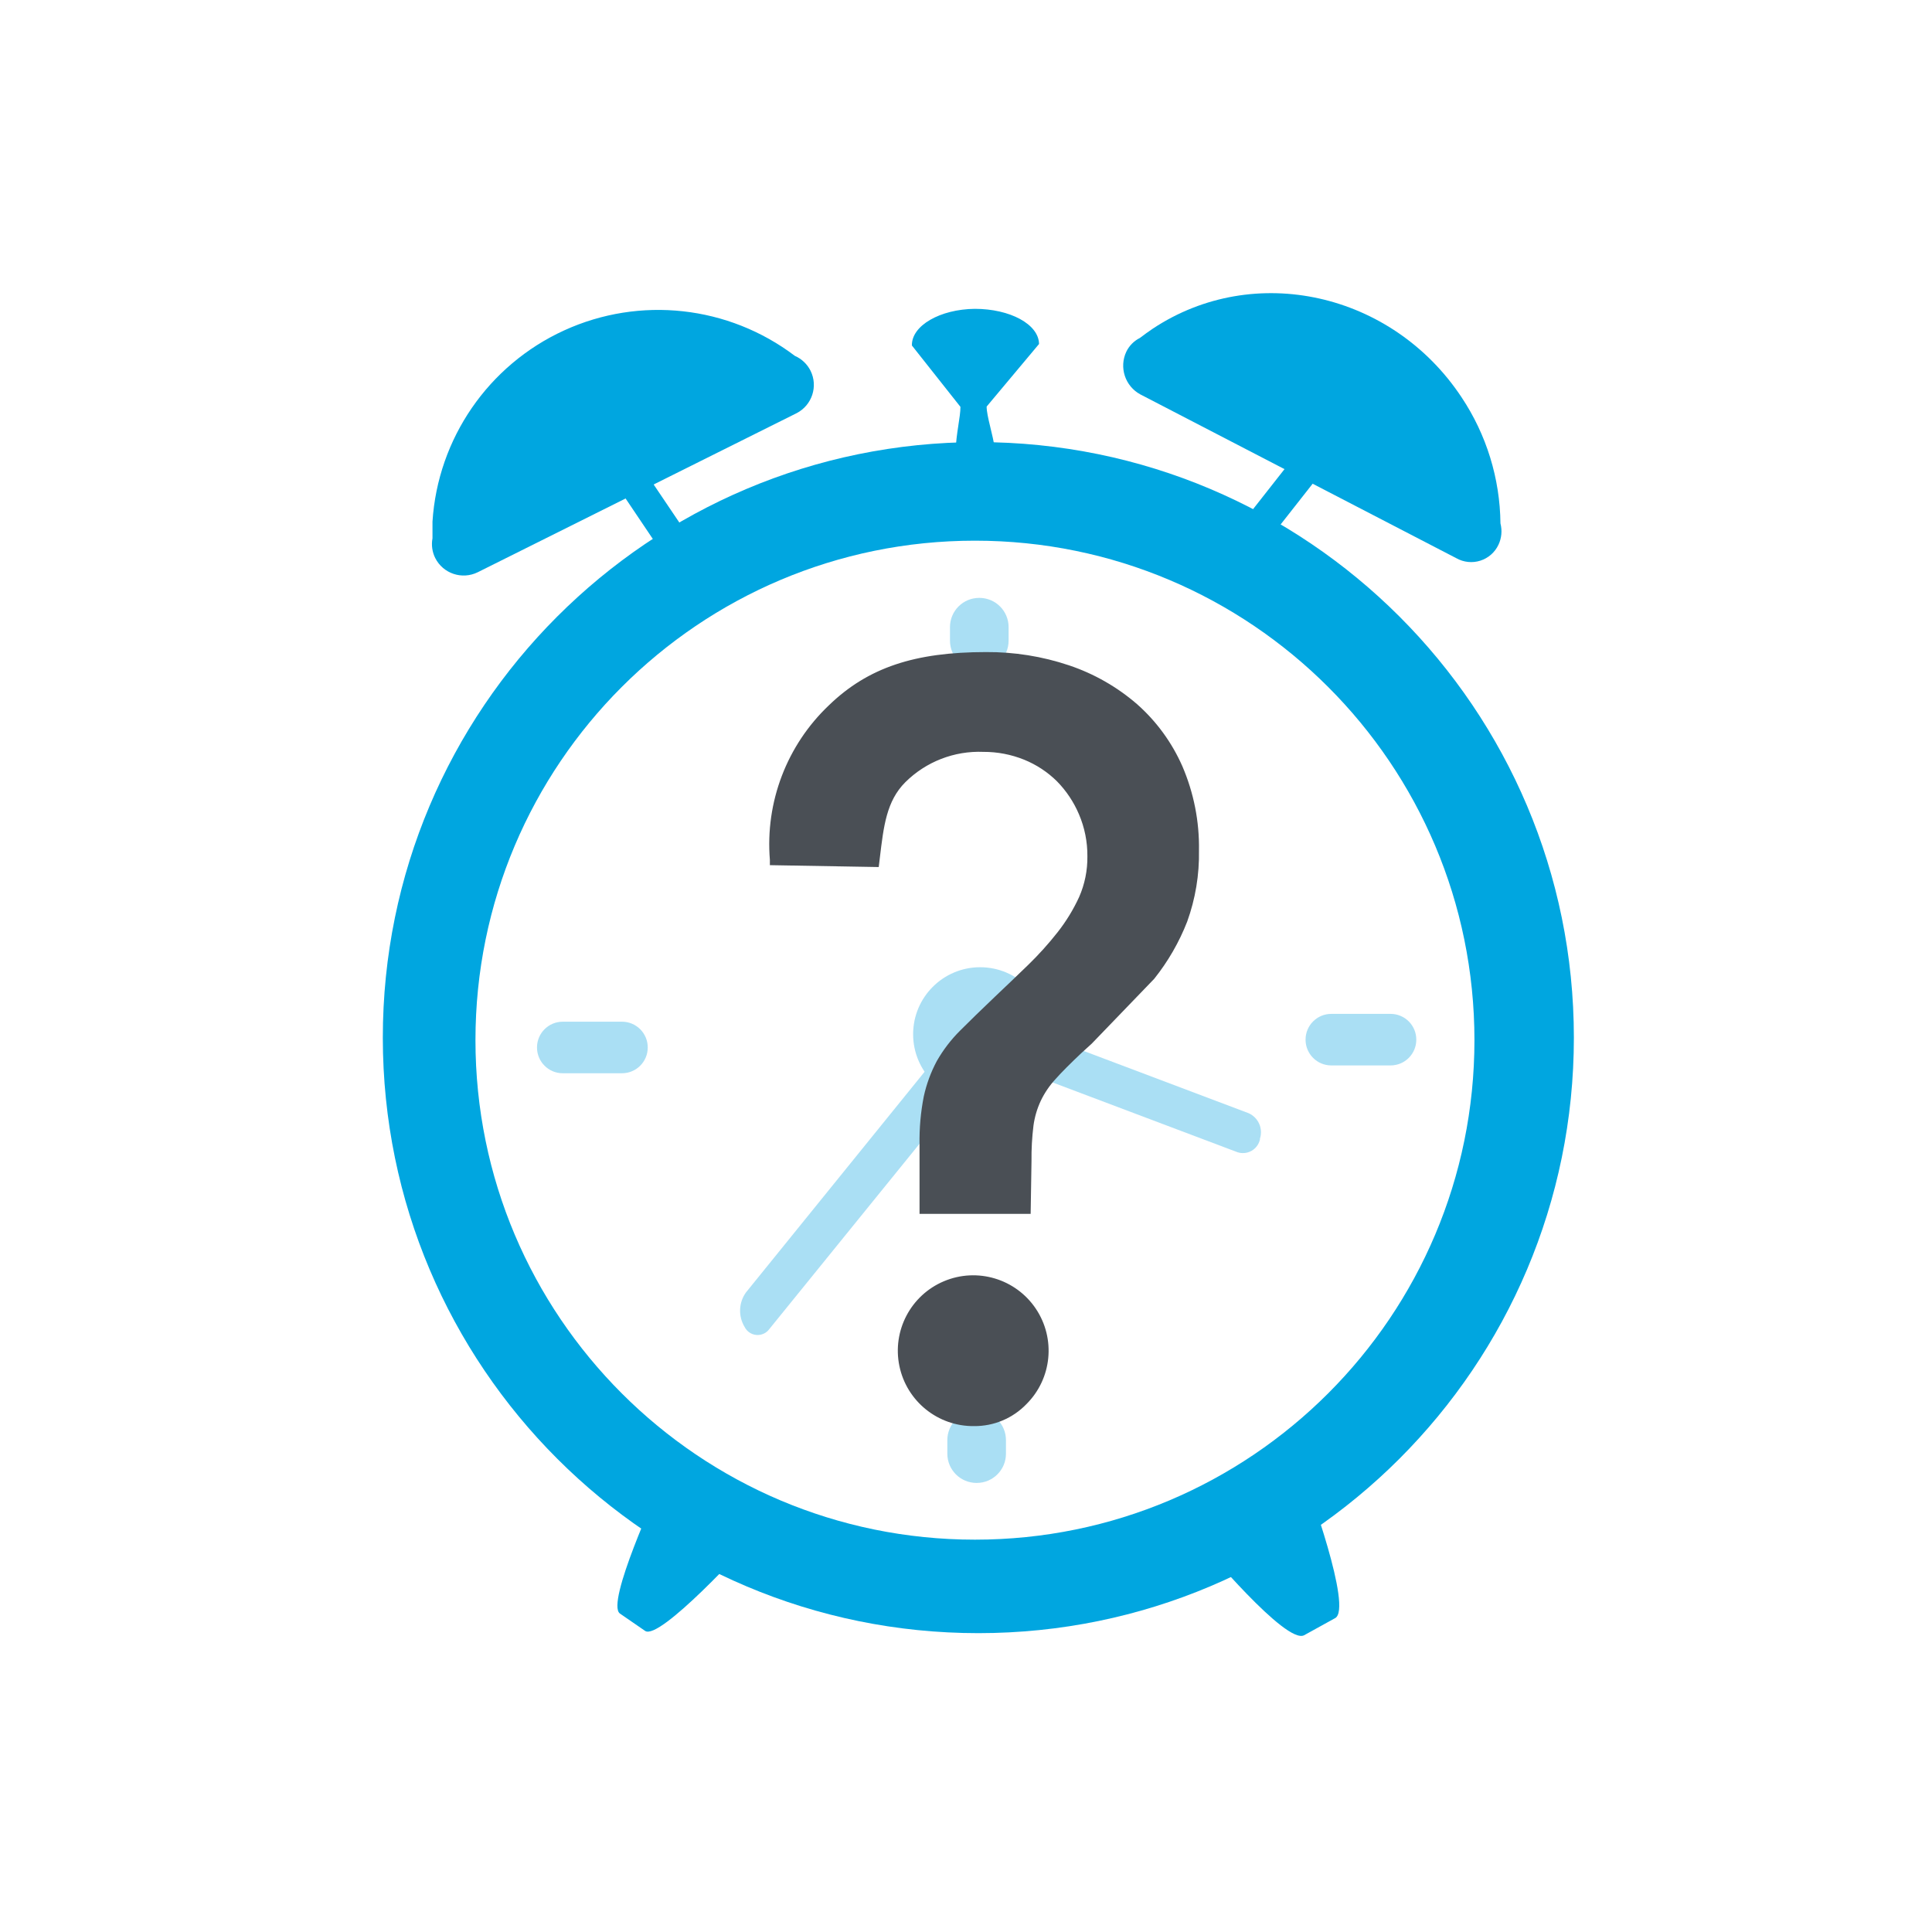
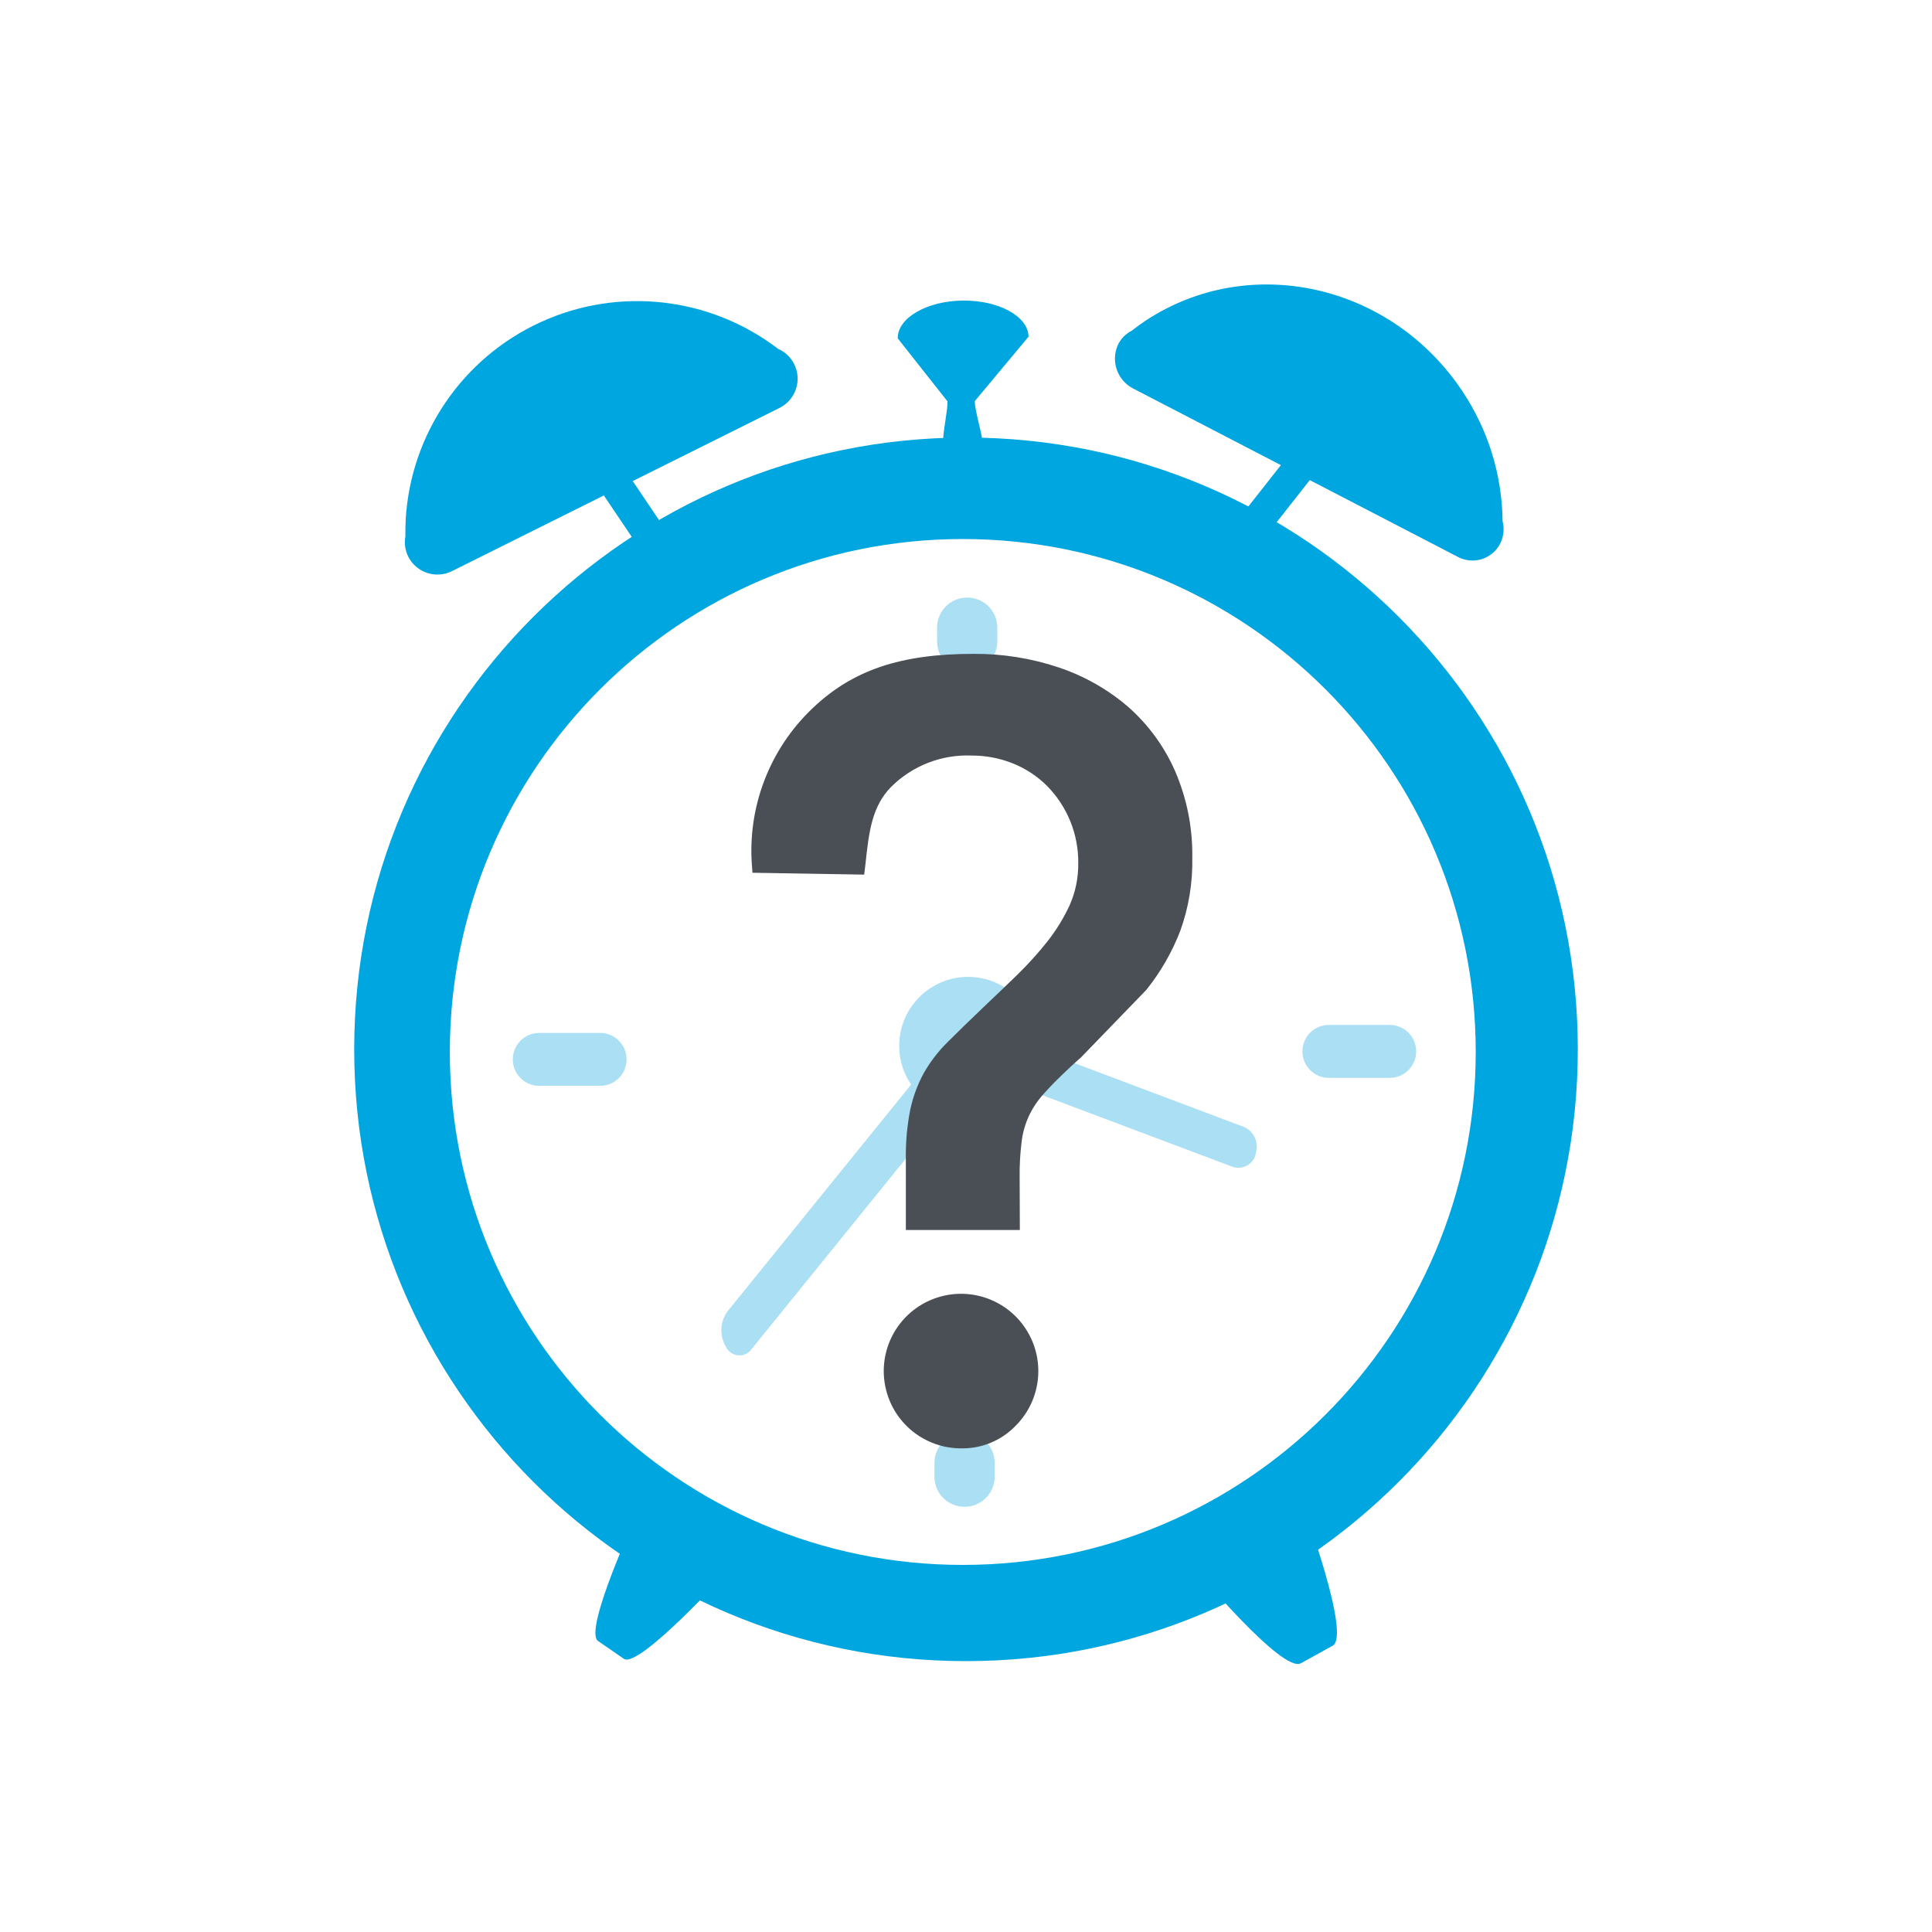
- <svg xmlns="http://www.w3.org/2000/svg" viewBox="0 0 205 205">
+ <svg xmlns="http://www.w3.org/2000/svg" viewBox="0 0 300 300">
  <defs>
-     <style>.b{fill:#00a6e0}.d{fill:#55bfea}.e{fill:#4a4f55}</style>
+     <style>.a{fill:#fff;}.b{fill:#00a6e0;}.c{opacity:0.5;}.d{fill:#55bfea;}.e{fill:#4a4f55;}</style>
  </defs>
-   <path fill="#fff" d="M0 0h205v205H0z" />
-   <path class="b" d="M103.44 32.77c3.72 0 6.78 1.63 6.81 3.73l-5.56 6.64c0 2.09 2.69 7.58-1 7.63-3.72 0-1.76-5.5-1.78-7.6l-5.15-6.51c-.05-2.1 2.97-3.85 6.68-3.89zM134.1 57.92l-2.56-2.09 5.58-7.1 2.56 2.09-5.58 7.1zM65.78 171.21l2.67 1.84c1.55 1.08 10.86-9.19 10.86-9.19 1.66-2.37 0-5.18-1.58-6.26l-1-.67c-1.55-1.09-5.23-1.31-6.89 1 .05.07-5.61 12.19-4.06 13.28zM138.38 173.51l3.28-1.81c1.92-1-3-14.29-3-14.29-1.4-2.59-5.09-2.13-7-1.09l-1.17.63c-1.93 1-4.19 4.5-2.79 7.08-.01-.03 8.76 10.52 10.68 9.48zM86 39.33a3.37 3.37 0 0 0-1.66-1.57 24 24 0 0 0-38.45 17.59v1.77a3.32 3.32 0 0 0 .29 2.09 3.38 3.38 0 0 0 4.51 1.51l33.84-16.88A3.38 3.38 0 0 0 86 39.33z" />
-   <path class="b" d="M159 57.8a3.34 3.34 0 0 0 .21-2.26 24.59 24.59 0 0 0-4.13-13.39c-7.37-11.12-22-14.39-32.74-7.29-.48.32-.94.66-1.39 1a3.18 3.18 0 0 0-1.44 1.46 3.47 3.47 0 0 0 1.49 4.53l33.53 17.38A3.2 3.2 0 0 0 159 57.8zM73.72 57.87l-2.78 1.8-5.04-7.49 2.77-1.79 5.05 7.48z" />
-   <path class="b" d="M103.78 46.91A63.19 63.19 0 1 0 167 110.1a63.19 63.19 0 0 0-63.22-63.19zm-.33 116.46a53 53 0 1 1 53-53 53 53 0 0 1-53 53z" />
-   <g opacity=".5">
-     <rect class="d" x="100.52" y="149.71" width="6.22" height="7.64" rx="3.1" />
-     <rect class="d" x="141.67" y="104.44" width="5.47" height="11.75" rx="2.73" transform="rotate(90 144.405 110.315)" />
-     <path class="d" d="M104.33 109.55a3.33 3.33 0 0 1-.15 3.66L81.65 141a1.54 1.54 0 0 1-2.64-.2 3.33 3.33 0 0 1 .14-3.66l22.53-27.83a1.55 1.55 0 0 1 2.65.24zM133.69 120.82v.09a1.85 1.85 0 0 1-2.38 1.35l-24.86-9.38a2.22 2.22 0 0 1-1.19-2.7v-.09a1.85 1.85 0 0 1 2.38-1.35l24.85 9.38a2.21 2.21 0 0 1 1.2 2.7z" />
-     <circle class="d" cx="104" cy="109.74" r="7.11" />
-     <rect class="d" x="100.8" y="63.44" width="6.22" height="7.64" rx="3.1" />
-     <rect class="d" x="60.12" y="105.27" width="5.47" height="11.75" rx="2.73" transform="rotate(90 62.855 111.145)" />
+   <rect class="a" width="300" height="300" />
+   <path class="b" d="M149.49,46.67h0c5.59-.06,10.19,2.46,10.22,5.61l-8.34,10c0,3.15,4,11.4-1.56,11.47h0c-5.59.07-2.64-8.27-2.68-11.42l-7.73-9.79C139.36,49.37,143.9,46.74,149.49,46.67Z" />
+   <polygon class="b" points="195.57 84.48 191.72 81.34 200.12 70.67 203.96 73.82 195.57 84.48" />
+   <path class="b" d="M92.86,254.81l4,2.76c2.33,1.64,16.32-13.82,16.32-13.82,2.49-3.55,0-7.77-2.38-9.41l-1.42-1c-2.33-1.63-7.87-2-10.36,1.58C99,234.92,90.53,253.17,92.86,254.81Z" />
+   <path class="b" d="M202,258.27l4.93-2.72c2.89-1.56-4.51-21.49-4.51-21.49-2.1-3.88-7.65-3.2-10.54-1.63l-1.76.95c-2.89,1.56-6.29,6.76-4.19,10.64C185.94,244,199.12,259.83,202,258.27Z" />
+   <path class="b" d="M123.32,56.54h0a5,5,0,0,0-2.5-2.37A36,36,0,0,0,63,80.62c-.05.89-.06,1.78-.05,2.67a5,5,0,0,0,.44,3.14,5.07,5.07,0,0,0,6.78,2.26l50.92-25.37A5.07,5.07,0,0,0,123.32,56.54Z" />
+   <path class="b" d="M233,84.31h0a5,5,0,0,0,.32-3.39,37,37,0,0,0-6.22-20.14C216,44.05,194,39.15,177.86,49.81q-1.1.73-2.1,1.53a4.73,4.73,0,0,0-2.16,2.19,5.21,5.21,0,0,0,2.34,6.79l50.41,26.14A4.83,4.83,0,0,0,233,84.31Z" />
+   <polygon class="b" points="104.8 84.42 100.62 87.11 93.04 75.86 97.21 73.16 104.8 84.42" />
+   <path class="b" d="M150,67.94a95,95,0,1,0,95,95A95,95,0,0,0,150,67.94ZM149.5,243a79.65,79.65,0,1,1,79.65-79.65A79.65,79.65,0,0,1,149.5,243Z" />
+   <g class="c">
+     <rect class="d" x="145.1" y="222.49" width="9.35" height="11.48" rx="4.66" />
+     <rect class="d" x="206.96" y="154.43" width="8.22" height="17.66" rx="4.1" transform="translate(374.33 -47.81) rotate(90)" />
+     <path class="d" d="M150.82,162.11h0a5,5,0,0,1-.22,5.51l-33.87,41.84a2.32,2.32,0,0,1-4-.31h0a5,5,0,0,1,.22-5.5l33.87-41.84A2.32,2.32,0,0,1,150.82,162.11Z" />
+     <path class="d" d="M195,179.06l0,.13a2.78,2.78,0,0,1-3.58,2L154,167.11a3.33,3.33,0,0,1-1.79-4.06l0-.13a2.78,2.78,0,0,1,3.58-2L193.18,175A3.34,3.34,0,0,1,195,179.06Z" />
+     <circle class="d" cx="150.33" cy="162.39" r="10.7" />
+     <rect class="d" x="145.51" y="92.79" width="9.35" height="11.48" rx="4.66" />
+     <rect class="d" x="84.35" y="155.67" width="8.22" height="17.66" rx="4.1" transform="translate(252.96 76.04) rotate(90)" />
  </g>
-   <path class="e" d="M98.19 128.18v-6.74a23.66 23.66 0 0 1 .44-5 13.53 13.53 0 0 1 1.32-3.59 13.86 13.86 0 0 1 2.37-3.09c1-1 2.21-2.19 3.68-3.59q1.75-1.67 3.52-3.37a35.81 35.81 0 0 0 3.18-3.53 19.15 19.15 0 0 0 2.37-3.87 10.9 10.9 0 0 0 .93-4.58 11.72 11.72 0 0 0-.93-4.69 11.9 11.9 0 0 0-2.48-3.7 11 11 0 0 0-3.68-2.43 11.83 11.83 0 0 0-4.56-.88 11.69 11.69 0 0 0-8.74 3.42c-2.24 2.28-2.49 5.19-2.93 8.87l-10.4-.17a19.65 19.65 0 0 1 6.07-15.93c4.52-4.32 9.77-5.46 16.22-5.46a26.37 26.37 0 0 1 8.63 1.38 20.75 20.75 0 0 1 7 4 18.31 18.31 0 0 1 4.67 6.4 21 21 0 0 1 1.7 8.67 20.54 20.54 0 0 1-1.2 7.34 22.52 22.52 0 0 1-3.41 5.91l-6.6 6.84-1.1 1c-1.17 1.1-2.1 2-2.8 2.81a10.25 10.25 0 0 0-1.65 2.43 9.64 9.64 0 0 0-.82 2.82 27.54 27.54 0 0 0-.22 3.86v4.86zm-2.09 15.23a7 7 0 0 1 2.15-5.13 7.15 7.15 0 0 1 10.22 0 7.24 7.24 0 1 1-12.37 5.13z" />
-   <path class="e" d="M103.36 151.32a8 8 0 1 1 5.56-2.34 7.63 7.63 0 0 1-5.56 2.34zm0-14.58a6.71 6.71 0 1 0 4.67 2 6.34 6.34 0 0 0-4.67-2zm6-7.94H97.57v-7.36a24.34 24.34 0 0 1 .45-5.1 14.53 14.53 0 0 1 1.38-3.75 15.1 15.1 0 0 1 2.47-3.23c1-1 2.24-2.21 3.7-3.6 1.2-1.14 2.39-2.27 3.51-3.36a34.65 34.65 0 0 0 3.13-3.47 18.59 18.59 0 0 0 2.29-3.74 10.4 10.4 0 0 0 .88-4.33 11.09 11.09 0 0 0-.89-4.45 11.29 11.29 0 0 0-2.34-3.51 10.65 10.65 0 0 0-3.48-2.29 11.38 11.38 0 0 0-4.32-.83A11.11 11.11 0 0 0 96.06 83c-2 2-2.3 4.67-2.7 8l-.12 1-11.55-.2v-.56a20.32 20.32 0 0 1 6.27-16.41c4.14-4 9.11-5.64 16.65-5.64a27.06 27.06 0 0 1 8.83 1.41 21.48 21.48 0 0 1 7.19 4.1 19 19 0 0 1 4.83 6.61 21.68 21.68 0 0 1 1.76 8.92 21.09 21.09 0 0 1-1.25 7.56 23.29 23.29 0 0 1-3.5 6.07l-6.63 6.88-1.1 1c-1.14 1.08-2.07 2-2.75 2.77a9.3 9.3 0 0 0-1.55 2.28 9.12 9.12 0 0 0-.78 2.64 28 28 0 0 0-.21 3.78zm-10.55-1.24h9.3v-4.24a28.55 28.55 0 0 1 .23-3.95 10.1 10.1 0 0 1 .88-3 10.55 10.55 0 0 1 1.78-2.57c.71-.78 1.66-1.74 2.84-2.85l1.1-1 6.56-6.81a21.88 21.88 0 0 0 3.29-5.72 19.79 19.79 0 0 0 1.17-7.12 20.44 20.44 0 0 0-1.65-8.42 17.88 17.88 0 0 0-4.51-6.19 20.34 20.34 0 0 0-6.8-3.84 25.94 25.94 0 0 0-8.42-1.35c-7.28 0-11.85 1.54-15.78 5.29a19.11 19.11 0 0 0-5.93 14.88l9.27.16c.4-3.41.76-6.36 3-8.68a12.38 12.38 0 0 1 9.19-3.61 12.67 12.67 0 0 1 4.8.93A11.73 11.73 0 0 1 113 82a12.63 12.63 0 0 1 2.6 3.89 12.4 12.4 0 0 1 1 4.93 11.7 11.7 0 0 1-1 4.84 20.15 20.15 0 0 1-2.44 4 36.09 36.09 0 0 1-3.25 3.59c-1.12 1.1-2.31 2.23-3.52 3.38-1.45 1.37-2.68 2.58-3.67 3.57a13.66 13.66 0 0 0-2.26 3 12.81 12.81 0 0 0-1.26 3.43 23.15 23.15 0 0 0-.42 4.83z" />
+   <path class="e" d="M141.59,190.11V180a35.39,35.39,0,0,1,.66-7.47,19.84,19.84,0,0,1,2-5.39,20.54,20.54,0,0,1,3.55-4.65c1.49-1.5,3.33-3.29,5.54-5.4,1.76-1.66,3.52-3.34,5.29-5.06a52.44,52.44,0,0,0,4.79-5.31A29.1,29.1,0,0,0,167,140.9a16.32,16.32,0,0,0,1.41-6.89,17.47,17.47,0,0,0-1.41-7,17.78,17.78,0,0,0-3.72-5.56,16.51,16.51,0,0,0-5.53-3.65,17.77,17.77,0,0,0-6.86-1.33q-8.1,0-13.14,5.14c-3.36,3.43-3.74,7.81-4.4,13.34l-15.65-.26a29.58,29.58,0,0,1,9.14-23.95c6.79-6.49,14.68-8.21,24.38-8.21a39.67,39.67,0,0,1,13,2.07,31.36,31.36,0,0,1,10.5,6,27.63,27.63,0,0,1,7,9.62,31.56,31.56,0,0,1,2.56,13,30.49,30.49,0,0,1-1.82,11,33.47,33.47,0,0,1-5.12,8.88l-9.91,10.29-1.66,1.5c-1.76,1.66-3.17,3.07-4.21,4.23a15,15,0,0,0-2.48,3.65,14.37,14.37,0,0,0-1.24,4.23,42.51,42.51,0,0,0-.33,5.81v7.3ZM138.45,213a10.56,10.56,0,0,1,3.23-7.72,10.76,10.76,0,0,1,15.37,0,10.86,10.86,0,0,1,0,15.44,10.92,10.92,0,0,1-18.6-7.72Z" />
+   <path class="e" d="M149.36,224.9a12,12,0,1,1,8.35-3.51A11.42,11.42,0,0,1,149.36,224.9Zm0-21.91a9.5,9.5,0,0,0-7,3,9.95,9.95,0,0,0,0,14.14,10,10,0,1,0,7-17.1Zm9-12H140.66V180a36.68,36.68,0,0,1,.68-7.67,21.12,21.12,0,0,1,2.07-5.64,22.06,22.06,0,0,1,3.71-4.85c1.5-1.5,3.37-3.32,5.56-5.41,1.81-1.72,3.59-3.42,5.28-5.06a54.15,54.15,0,0,0,4.71-5.22,28.26,28.26,0,0,0,3.44-5.62,15.67,15.67,0,0,0,1.32-6.51,16.82,16.82,0,0,0-4.86-12,15.9,15.9,0,0,0-5.22-3.45,17.1,17.1,0,0,0-6.5-1.25,16.75,16.75,0,0,0-12.47,4.86c-3,3.05-3.46,7-4,12.06l-.19,1.57-17.35-.29-.06-.85A30.5,30.5,0,0,1,126.15,110c6.21-5.94,13.7-8.47,25-8.47a40.8,40.8,0,0,1,13.28,2.12,32.23,32.23,0,0,1,10.81,6.16,28.63,28.63,0,0,1,7.26,10,32.7,32.7,0,0,1,2.64,13.4,31.69,31.69,0,0,1-1.88,11.37,34.63,34.63,0,0,1-5.26,9.13l-.06.06-10,10.34-1.65,1.49c-1.73,1.62-3.13,3-4.15,4.17a14.22,14.22,0,0,0-2.33,3.42,13.39,13.39,0,0,0-1.16,4,40.47,40.47,0,0,0-.32,5.68Zm-15.87-1.85h14v-6.38a42.49,42.49,0,0,1,.34-5.94,15.7,15.7,0,0,1,1.32-4.5,16.17,16.17,0,0,1,2.63-3.87c1.06-1.18,2.49-2.62,4.27-4.29l1.64-1.48,9.86-10.24a32.62,32.62,0,0,0,5-8.6,30,30,0,0,0,1.76-10.71,30.77,30.77,0,0,0-2.49-12.65,26.74,26.74,0,0,0-6.78-9.31,30.54,30.54,0,0,0-10.19-5.79,38.62,38.62,0,0,0-12.66-2c-10.94,0-17.82,2.31-23.73,8a28.63,28.63,0,0,0-8.9,22.36l13.93.24c.6-5.13,1.15-9.56,4.56-13s8.17-5.43,13.81-5.43a18.87,18.87,0,0,1,7.22,1.4,17.71,17.71,0,0,1,5.84,3.86,18.65,18.65,0,0,1,3.91,5.84A18.45,18.45,0,0,1,169.3,134a17.46,17.46,0,0,1-1.48,7.27,30.09,30.09,0,0,1-3.67,6,53.12,53.12,0,0,1-4.88,5.4c-1.69,1.65-3.47,3.36-5.3,5.08-2.17,2.07-4,3.88-5.51,5.37a20.3,20.3,0,0,0-3.4,4.44,19.18,19.18,0,0,0-1.89,5.15,34.84,34.84,0,0,0-.64,7.27Z" />
</svg>
